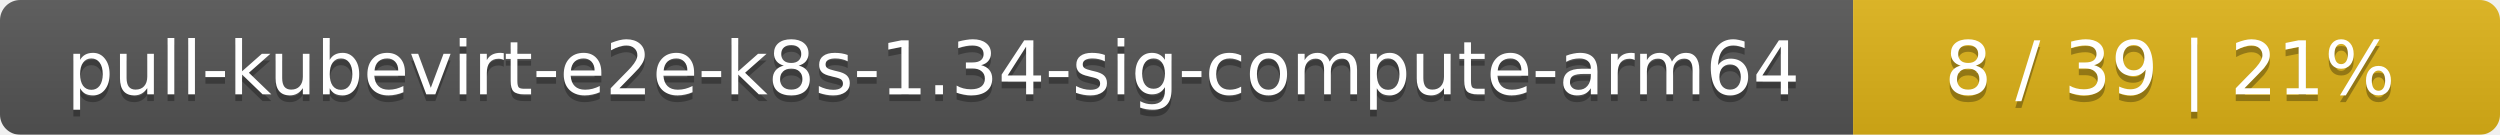
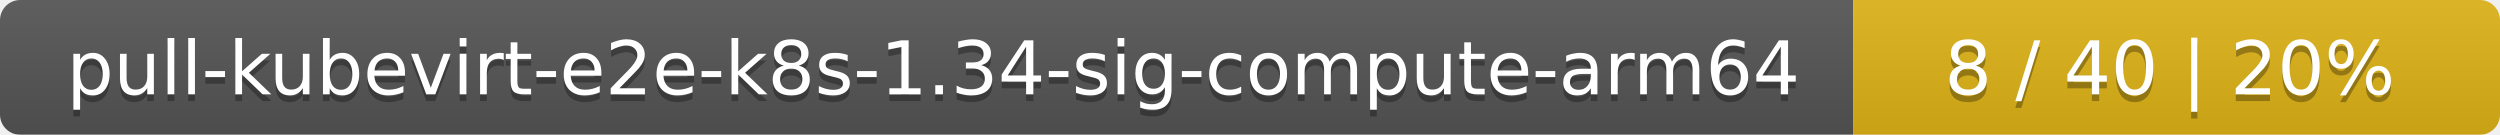
<svg xmlns="http://www.w3.org/2000/svg" width="371" height="20">
  <linearGradient id="smooth" x2="0" y2="100%">
    <stop offset="0" stop-color="#bbb" stop-opacity=".1" />
    <stop offset="1" stop-opacity=".1" />
  </linearGradient>
  <mask id="round">
    <rect width="371" height="20" rx="3" fill="#fff" />
  </mask>
  <g mask="url(#round)">
    <rect width="275" height="20" fill="#555" />
    <rect x="275" width="96" height="20" fill="#dfb317" />
    <rect width="371" height="20" fill="url(#smooth)" />
  </g>
  <g fill="#fff" text-anchor="middle" font-family="DejaVu Sans,Verdana,Geneva,sans-serif" font-size="11">
    <text x="138.5" y="15" fill="#010101" fill-opacity=".3">pull-kubevirt-e2e-k8s-1.34-sig-compute-arm64</text>
    <text x="138.5" y="14">pull-kubevirt-e2e-k8s-1.34-sig-compute-arm64</text>
-     <text x="322" y="15" fill="#010101" fill-opacity=".3">8 / 39    |    21%</text>
-     <text x="322" y="14">8 / 39    |    21%</text>
+     <text x="322" y="15" fill="#010101" fill-opacity=".3">8 / 40    |    20%</text>
+     <text x="322" y="14">8 / 40    |    20%</text>
  </g>
</svg>
